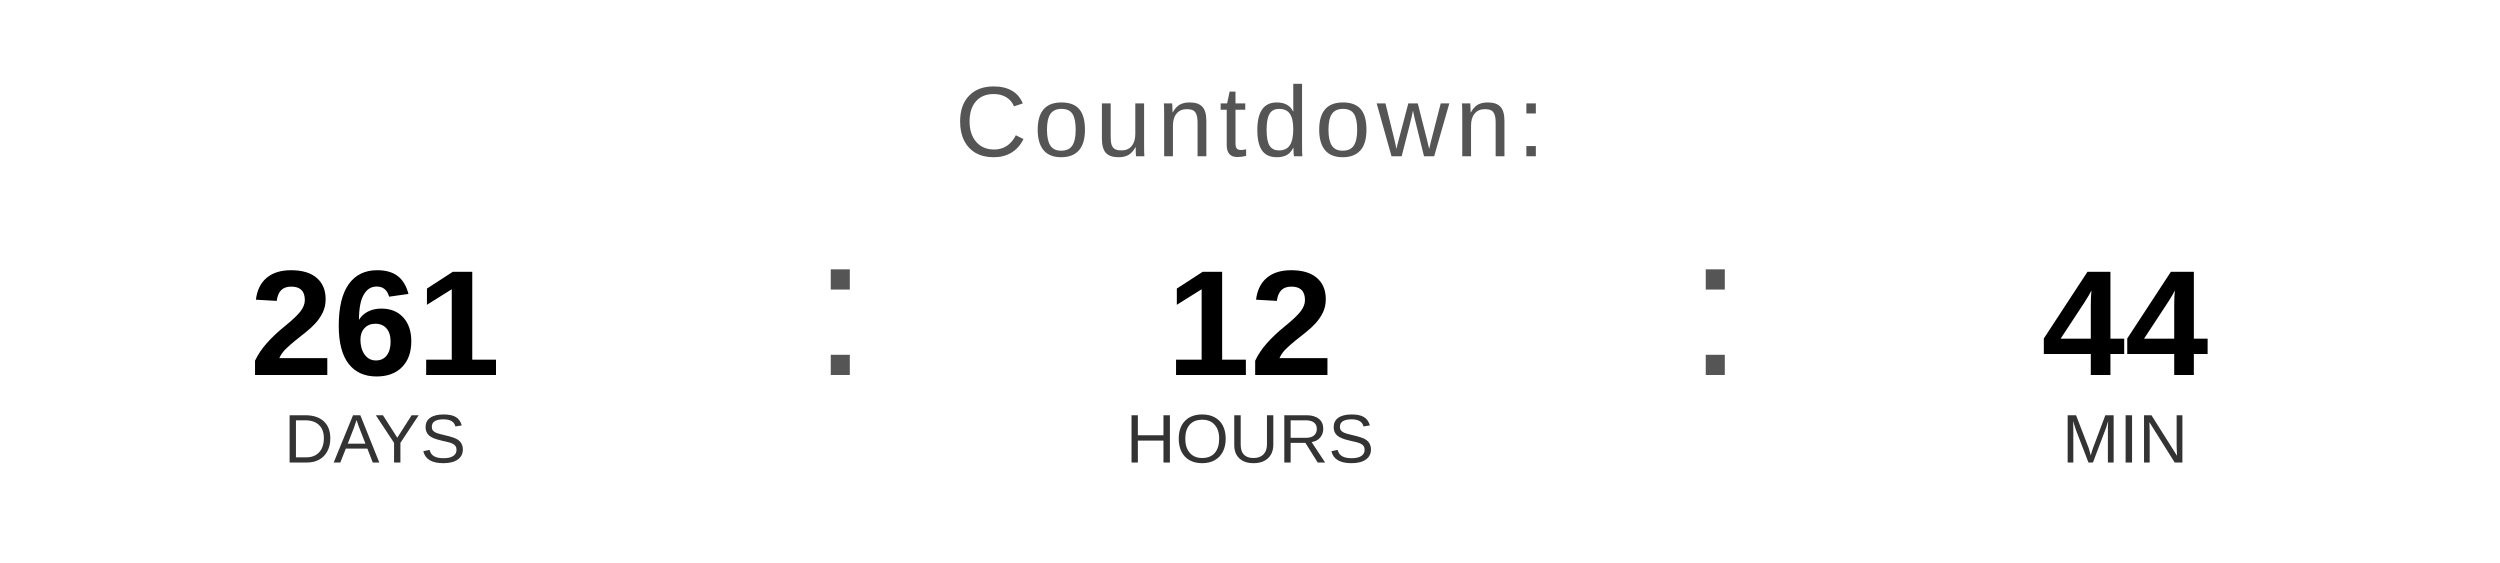
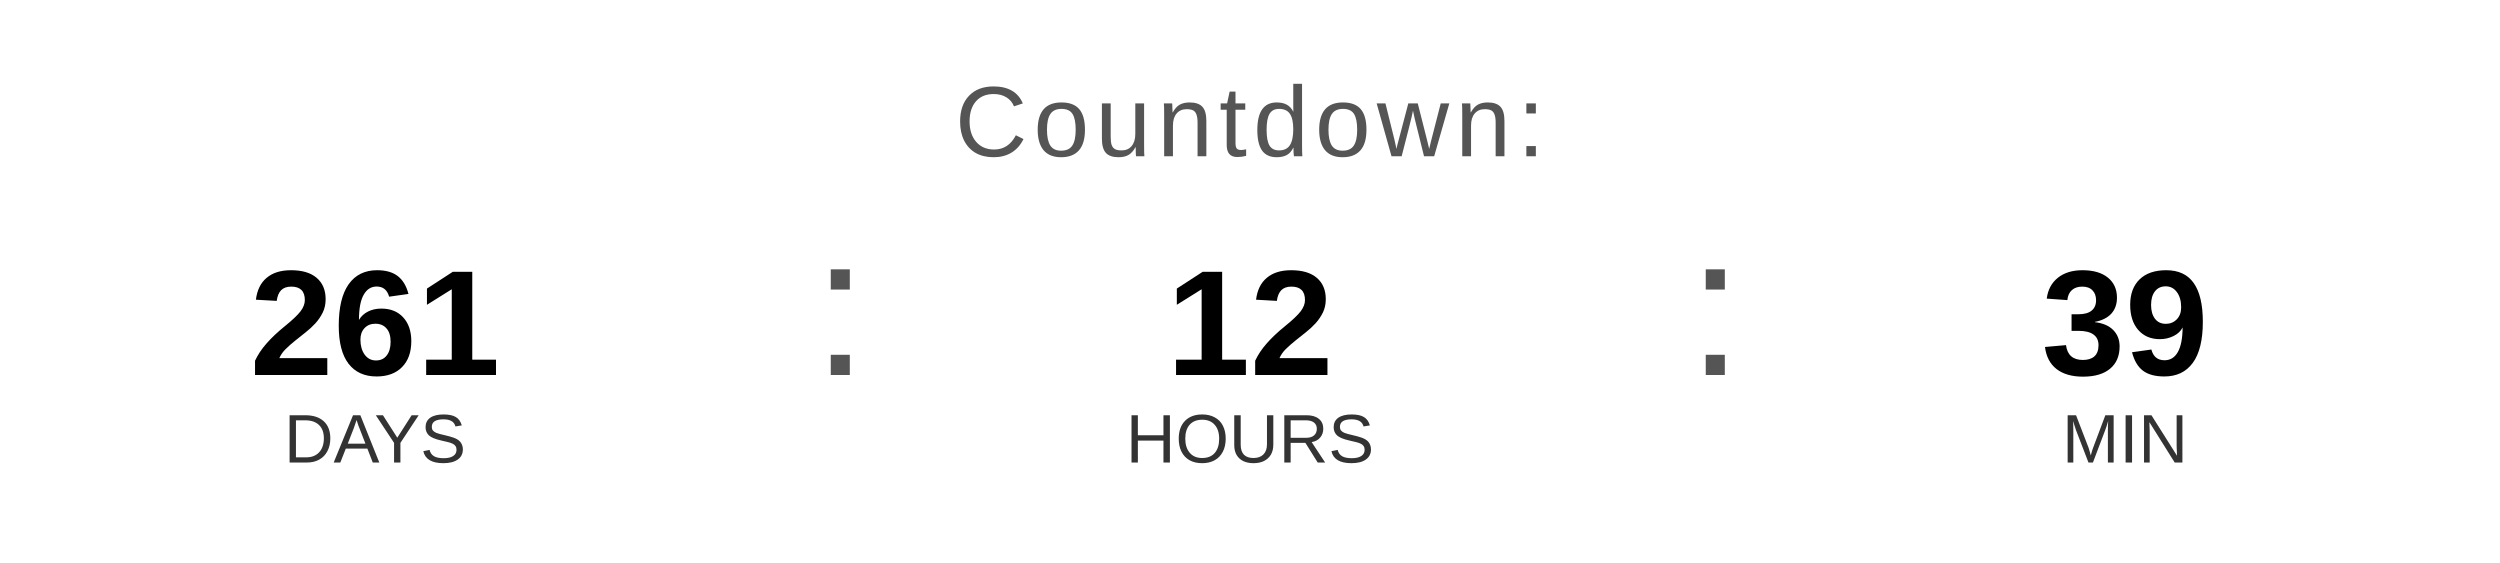
<svg xmlns="http://www.w3.org/2000/svg" width="400" height="90" viewBox="0 0 400 90">
  <text x="200" y="25" font-family="Arial, Helvetica, sans-serif" font-size="16" fill="#555555" text-anchor="middle" letter-spacing="1">
    Countdown:
  </text>
  <text x="60" y="60" font-family="Arial, Helvetica, sans-serif" font-size="24" font-weight="bold" fill="#000000" text-anchor="middle">261</text>
  <text x="60" y="74" font-family="Arial, Helvetica, sans-serif" font-size="11" fill="#333333" text-anchor="middle">DAYS</text>
  <text x="130" y="60" font-family="Arial, sans-serif" font-size="32" fill="#555555">:</text>
  <text x="200" y="60" font-family="Arial, Helvetica, sans-serif" font-size="24" font-weight="bold" fill="#000000" text-anchor="middle">12</text>
  <text x="200" y="74" font-family="Arial, Helvetica, sans-serif" font-size="11" fill="#333333" text-anchor="middle">HOURS</text>
  <text x="270" y="60" font-family="Arial, sans-serif" font-size="32" fill="#555555">:</text>
-   <text x="340" y="60" font-family="Arial, Helvetica, sans-serif" font-size="24" font-weight="bold" fill="#000000" text-anchor="middle">44</text>
+   <text x="340" y="60" font-family="Arial, Helvetica, sans-serif" font-size="24" font-weight="bold" fill="#000000" text-anchor="middle">39</text>
  <text x="340" y="74" font-family="Arial, Helvetica, sans-serif" font-size="11" fill="#333333" text-anchor="middle">MIN</text>
</svg>
